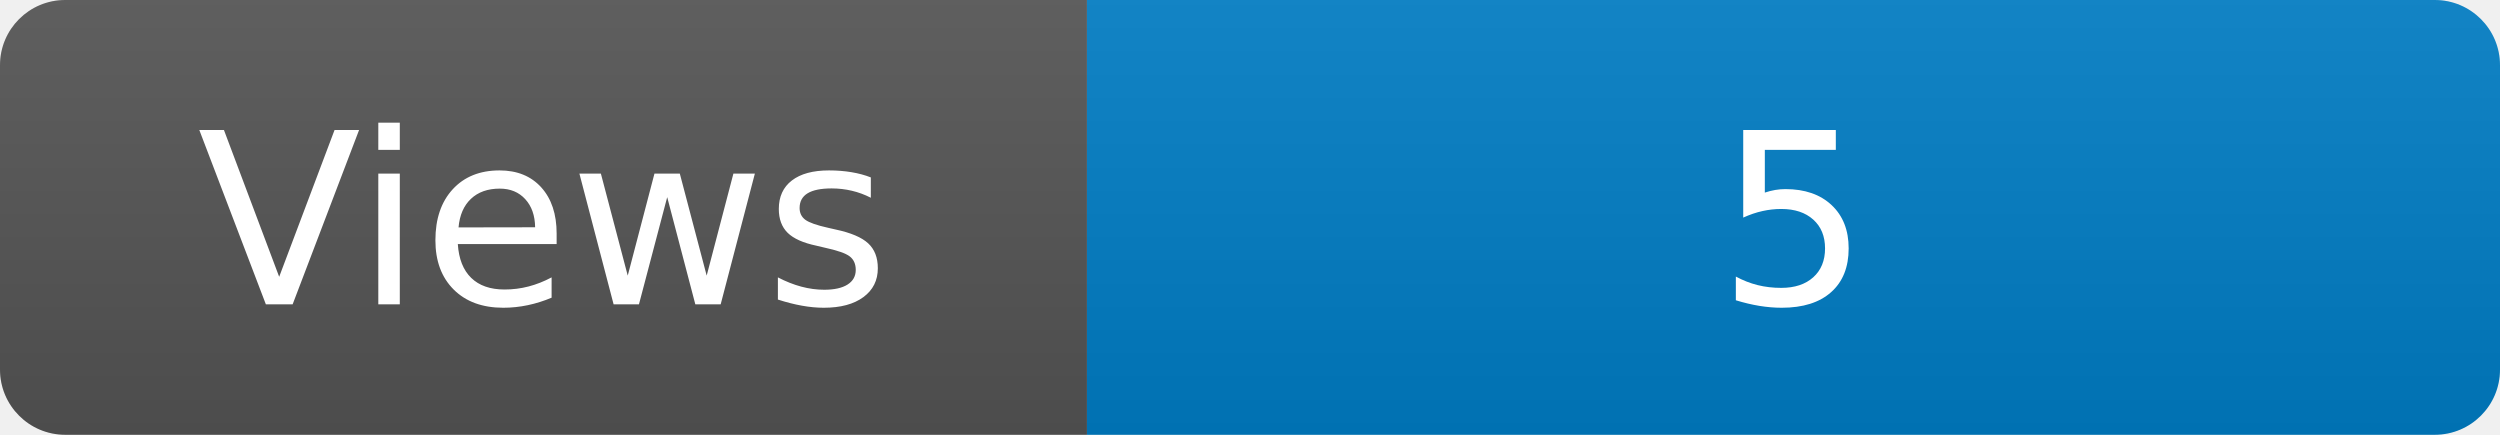
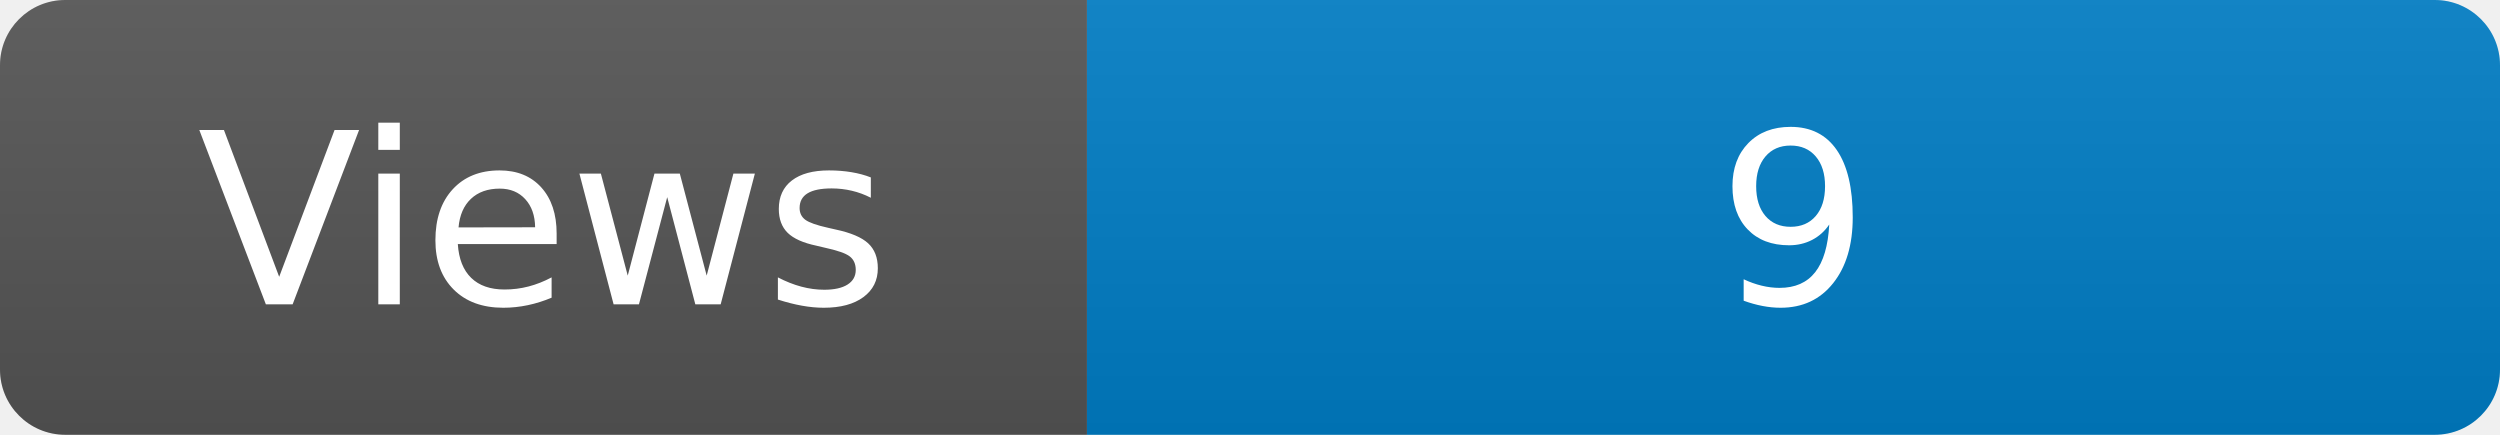
<svg xmlns="http://www.w3.org/2000/svg" width="115" height="20" role="img" aria-label="Maintained?: yes">
  <linearGradient id="s" x2="0" y2="100%">
    <stop offset="0" stop-color="#bbb" stop-opacity=".1" />
    <stop offset="1" stop-opacity=".1" />
  </linearGradient>
  <clipPath id="r">
    <rect width="115" height="20" rx="3" fill="#fff" />
  </clipPath>
  <g clip-path="url(#r)">
    <rect width="50" height="20" fill="#555" />
    <rect x="50" width="160" height="20" fill="#007ec6" />
    <rect width="115" height="20" fill="url(#s)" />
  </g>
  <g fill="#fff" text-anchor="middle" font-family="Verdana,Geneva,DejaVu Sans,sans-serif" font-size="110">
    <text x="250" y="140" transform="scale(.1)" fill="#fff">Views</text>
-     <text x="825" y="140" transform="scale(.1)" fill="#fff">5</text>
+     <text x="825" y="140" transform="scale(.1)" fill="#fff">9</text>
  </g>
</svg>
